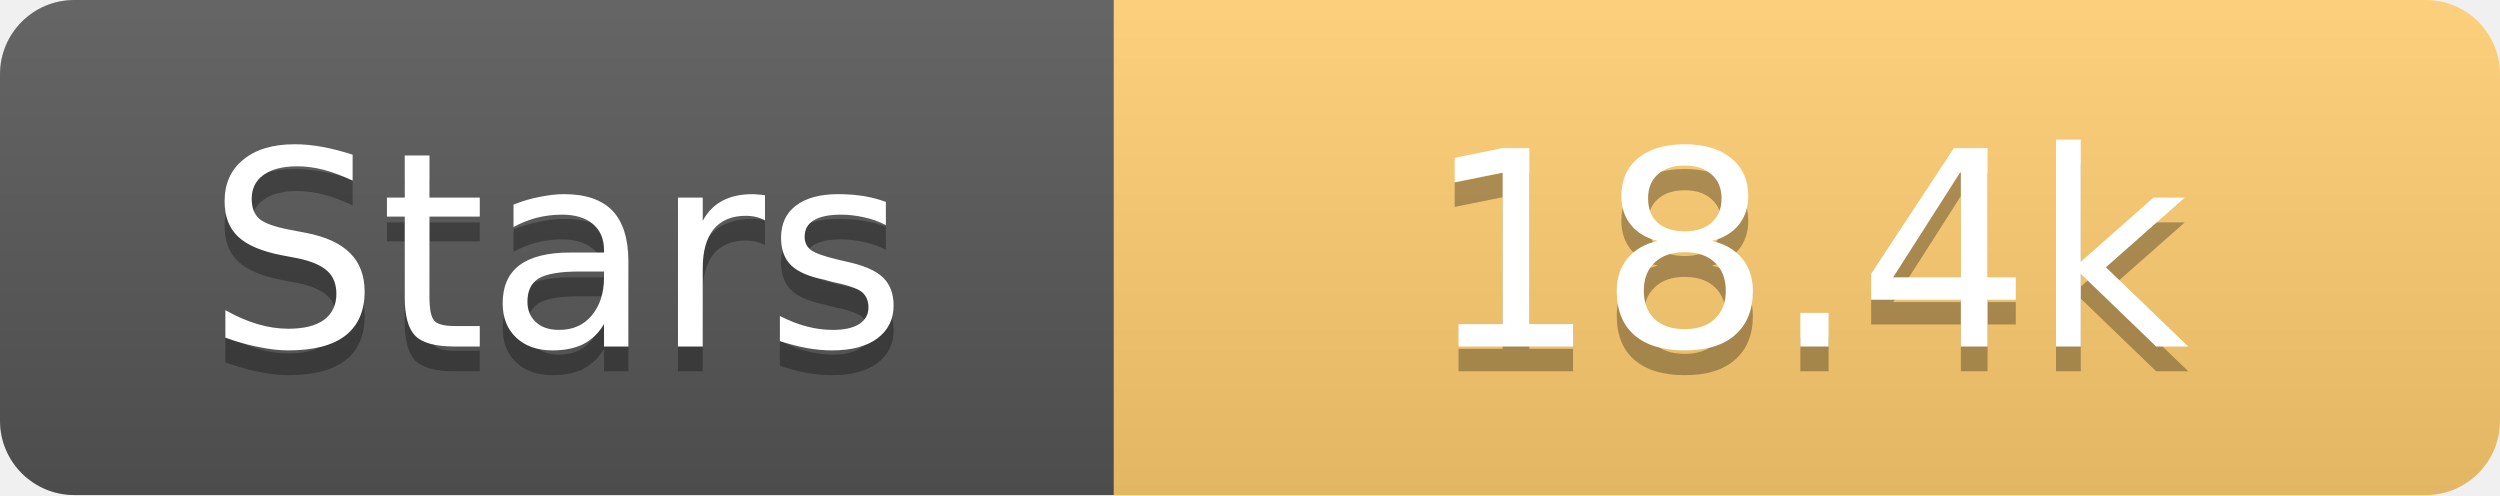
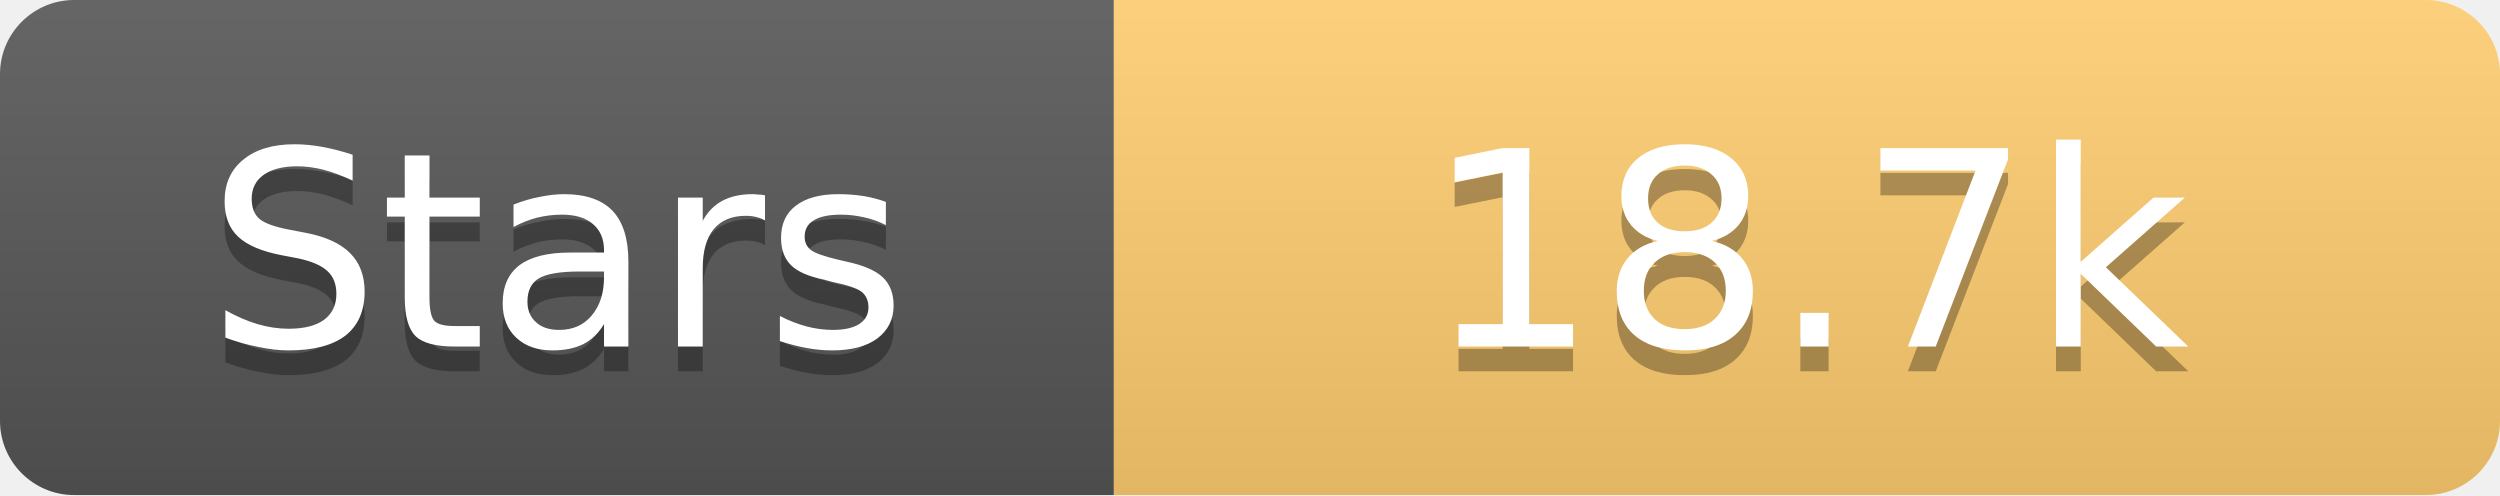
<svg xmlns="http://www.w3.org/2000/svg" width="101" height="20">
  <linearGradient id="s" x2="0" y2="100%">
    <stop offset="0" stop-color="#fff" stop-opacity=".1" />
    <stop offset="1" stop-opacity=".1" />
  </linearGradient>
  <clipPath id="r">
    <rect width="101" height="20" rx="3" fill="#fff" />
  </clipPath>
  <g clip-path="url(#r)">
    <rect width="45" height="20" fill="#555" />
    <rect x="45" width="56" height="20" fill="#fdcb6e" />
    <rect width="101" height="20" fill="url(#s)" />
  </g>
  <g fill="#fff" text-anchor="middle" font-family="Verdana,Geneva,DejaVu Sans,sans-serif" text-rendering="geometricPrecision" font-size="11">
    <text x="22.5" y="15" fill="#010101" fill-opacity=".3">Stars</text>
    <text x="22.5" y="14">Stars</text>
-     <text x="73.0" y="15" fill="#010101" fill-opacity=".3">18.4k</text>
-     <text x="73.0" y="14">18.4k</text>
+     <text x="73.0" y="15" fill="#010101" fill-opacity=".3">18.7k</text>
+     <text x="73.0" y="14">18.7k</text>
  </g>
</svg>
